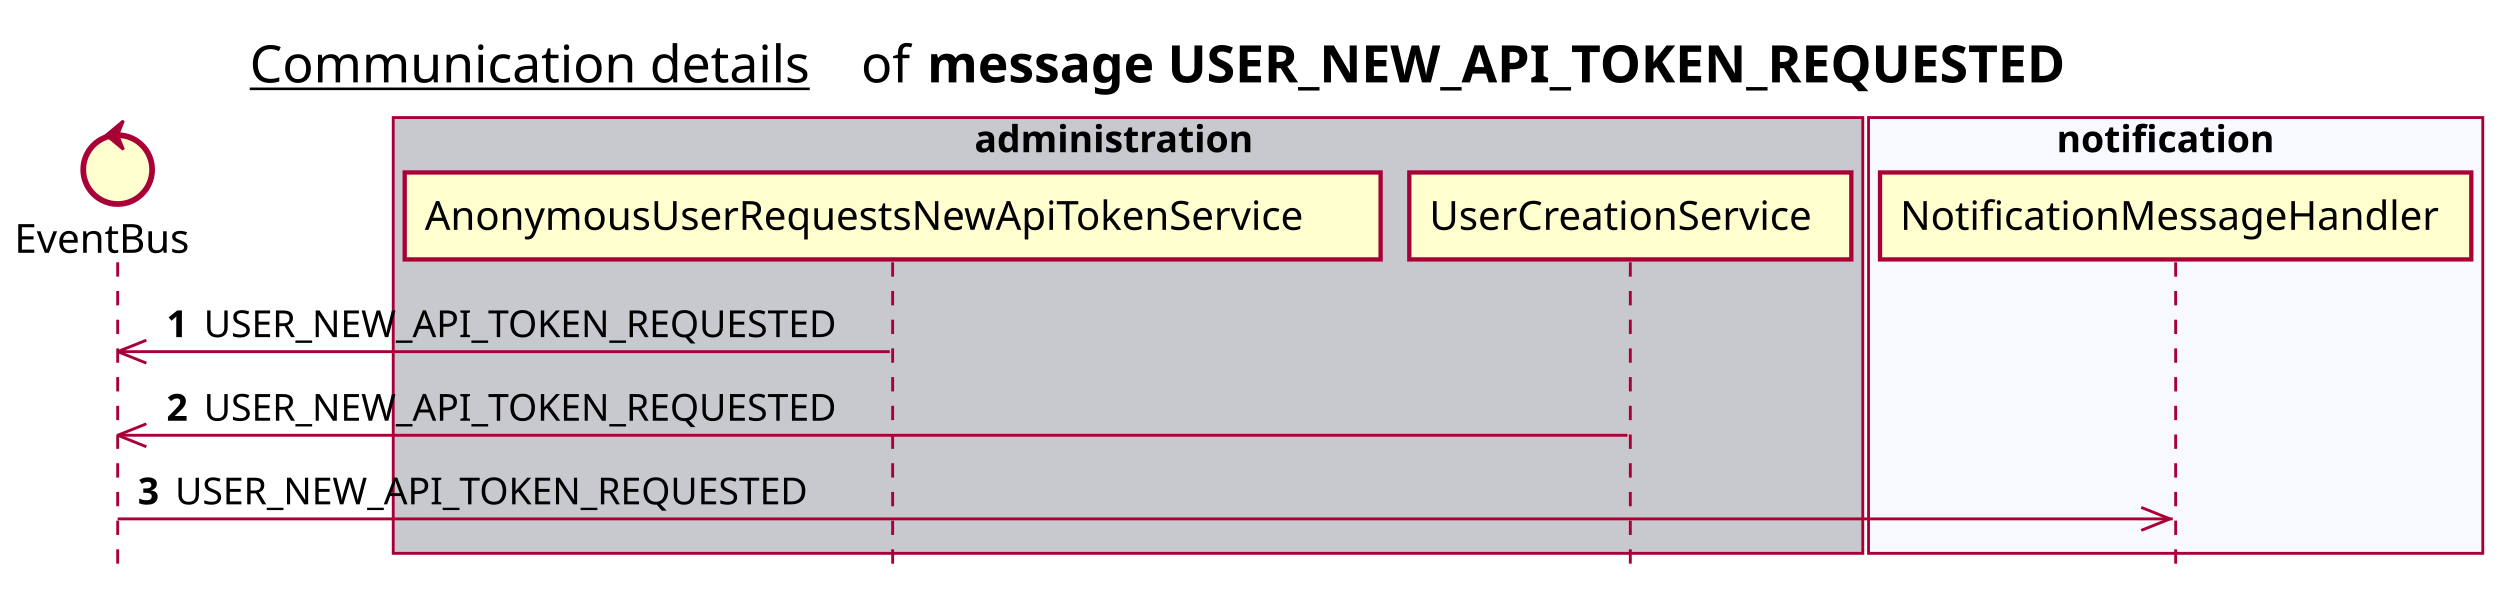
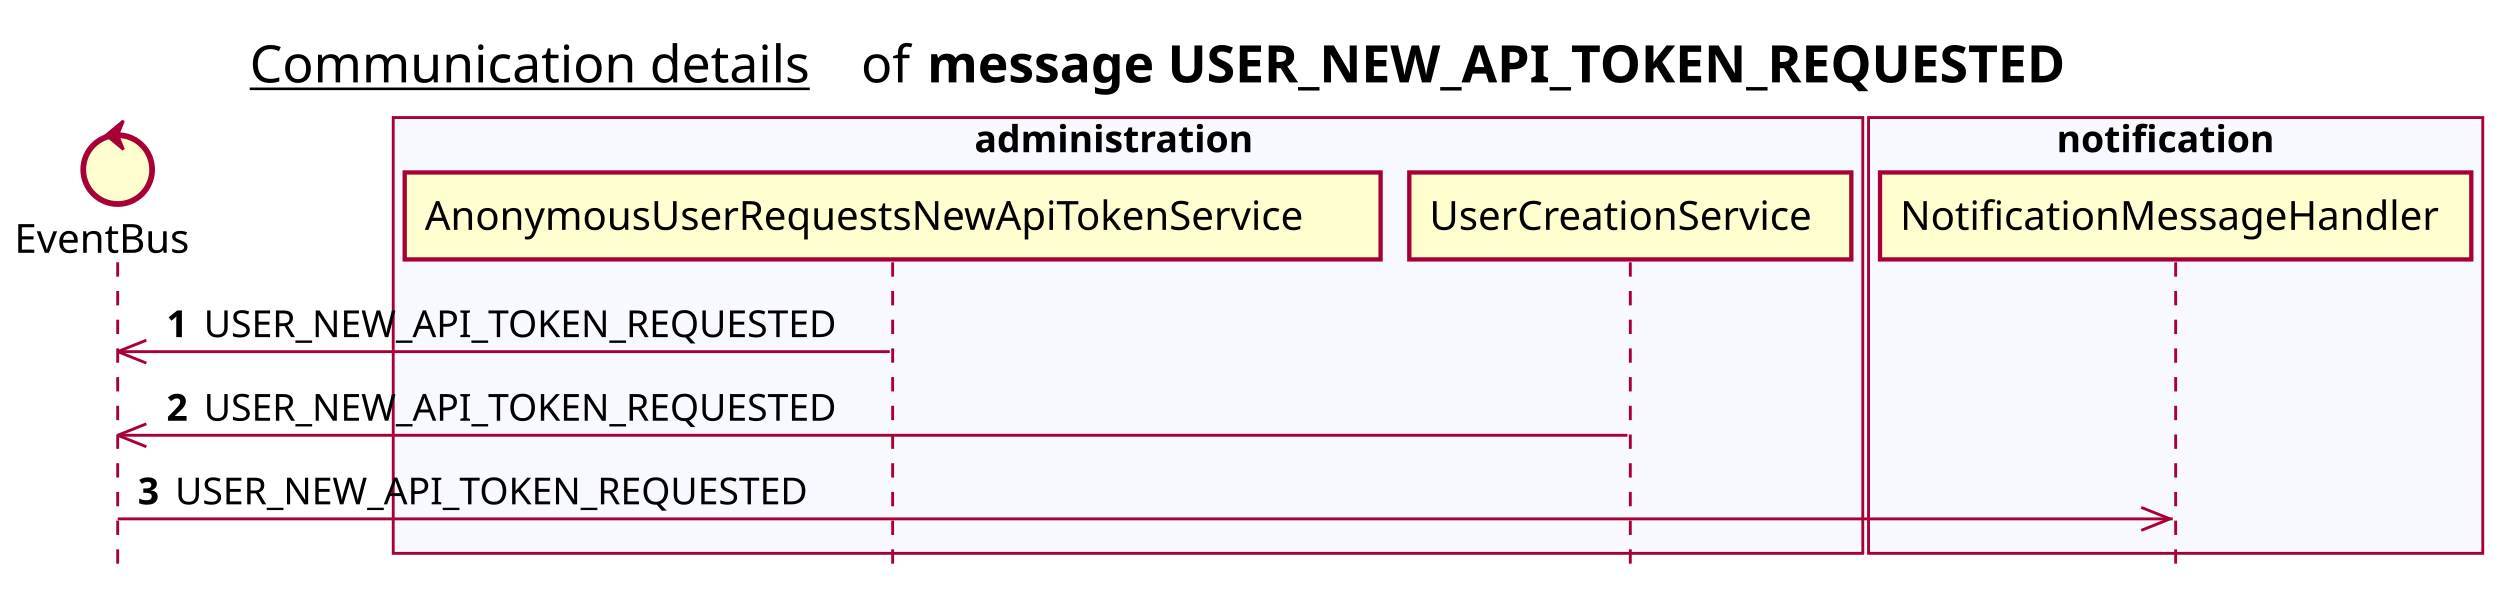
<svg xmlns="http://www.w3.org/2000/svg" contentScriptType="application/ecmascript" contentStyleType="text/css" height="205px" preserveAspectRatio="none" style="width:871px;height:205px;background:#FFFFFF;" version="1.1" viewBox="0 0 871 205" width="871px" zoomAndPan="magnify">
  <defs />
  <g>
    <text fill="#000000" font-family="sans-serif" font-size="18" lengthAdjust="spacing" text-decoration="underline" textLength="201" x="87" y="28.708">Communication details</text>
    <text fill="#000000" font-family="sans-serif" font-size="18" lengthAdjust="spacing" textLength="17" x="300" y="28.708">of</text>
    <text fill="#000000" font-family="sans-serif" font-size="18" font-weight="bold" lengthAdjust="spacing" textLength="456" x="323" y="28.708">message USER_NEW_API_TOKEN_REQUESTED</text>
-     <rect fill="#C8C8CF" height="151.828" style="stroke:#A80036;stroke-width:1.0;" width="512" x="137" y="40.953" />
+     <rect fill="#F8F8FF" height="151.828" style="stroke:#A80036;stroke-width:1.0;" width="512" x="137" y="40.953" />
    <text fill="#000000" font-family="sans-serif" font-size="13" font-weight="bold" lengthAdjust="spacing" textLength="107" x="339.5" y="53.02">administration</text>
    <rect fill="#F8F8FF" height="151.828" style="stroke:#A80036;stroke-width:1.0;" width="214" x="651" y="40.953" />
    <text fill="#000000" font-family="sans-serif" font-size="13" font-weight="bold" lengthAdjust="spacing" textLength="83" x="716.5" y="53.02">notification</text>
    <line style="stroke:#A80036;stroke-width:1.0;stroke-dasharray:5.0,5.0;" x1="41" x2="41" y1="91.383" y2="198.781" />
    <line style="stroke:#A80036;stroke-width:1.0;stroke-dasharray:5.0,5.0;" x1="311" x2="311" y1="91.383" y2="198.781" />
    <line style="stroke:#A80036;stroke-width:1.0;stroke-dasharray:5.0,5.0;" x1="568" x2="568" y1="91.383" y2="198.781" />
    <line style="stroke:#A80036;stroke-width:1.0;stroke-dasharray:5.0,5.0;" x1="758" x2="758" y1="91.383" y2="198.781" />
    <text fill="#000000" font-family="sans-serif" font-size="14" lengthAdjust="spacing" textLength="66" x="5" y="88.081">EventBus</text>
    <ellipse cx="41" cy="59.086" fill="#FEFECE" rx="12" ry="12" style="stroke:#A80036;stroke-width:2.0;" />
    <polygon fill="#A80036" points="37,47.086,43,42.086,41,47.086,43,52.086,37,47.086" style="stroke:#A80036;stroke-width:1.0;" />
    <rect fill="#FEFECE" height="30.297" style="stroke:#A80036;stroke-width:1.5;" width="340" x="141" y="60.086" />
    <text fill="#000000" font-family="sans-serif" font-size="14" lengthAdjust="spacing" textLength="326" x="148" y="80.081">AnonymousUserRequestsNewApiTokenService</text>
    <rect fill="#FEFECE" height="30.297" style="stroke:#A80036;stroke-width:1.5;" width="154" x="491" y="60.086" />
    <text fill="#000000" font-family="sans-serif" font-size="14" lengthAdjust="spacing" textLength="140" x="498" y="80.081">UserCreationService</text>
    <rect fill="#FEFECE" height="30.297" style="stroke:#A80036;stroke-width:1.5;" width="206" x="655" y="60.086" />
    <text fill="#000000" font-family="sans-serif" font-size="14" lengthAdjust="spacing" textLength="192" x="662" y="80.081">NotificationMessageHandler</text>
    <line style="stroke:#A80036;stroke-width:1.0;" x1="41" x2="51" y1="122.516" y2="118.516" />
    <line style="stroke:#A80036;stroke-width:1.0;" x1="41" x2="51" y1="122.516" y2="126.516" />
    <line style="stroke:#A80036;stroke-width:1.0;" x1="41" x2="310" y1="122.516" y2="122.516" />
    <text fill="#000000" font-family="sans-serif" font-size="13" font-weight="bold" lengthAdjust="spacing" textLength="9" x="58" y="117.45">1</text>
    <text fill="#000000" font-family="sans-serif" font-size="13" lengthAdjust="spacing" textLength="233" x="71" y="117.45">USER_NEW_API_TOKEN_REQUESTED</text>
    <line style="stroke:#A80036;stroke-width:1.0;" x1="41" x2="51" y1="151.648" y2="147.648" />
    <line style="stroke:#A80036;stroke-width:1.0;" x1="41" x2="51" y1="151.648" y2="155.648" />
    <line style="stroke:#A80036;stroke-width:1.0;" x1="41" x2="567" y1="151.648" y2="151.648" />
    <text fill="#000000" font-family="sans-serif" font-size="13" font-weight="bold" lengthAdjust="spacing" textLength="9" x="58" y="146.583">2</text>
    <text fill="#000000" font-family="sans-serif" font-size="13" lengthAdjust="spacing" textLength="233" x="71" y="146.583">USER_NEW_API_TOKEN_REQUESTED</text>
    <line style="stroke:#A80036;stroke-width:1.0;" x1="756" x2="746" y1="180.781" y2="176.781" />
    <line style="stroke:#A80036;stroke-width:1.0;" x1="756" x2="746" y1="180.781" y2="184.781" />
    <line style="stroke:#A80036;stroke-width:1.0;" x1="41" x2="757" y1="180.781" y2="180.781" />
    <text fill="#000000" font-family="sans-serif" font-size="13" font-weight="bold" lengthAdjust="spacing" textLength="9" x="48" y="175.715">3</text>
    <text fill="#000000" font-family="sans-serif" font-size="13" lengthAdjust="spacing" textLength="233" x="61" y="175.715">USER_NEW_API_TOKEN_REQUESTED</text>
  </g>
</svg>
